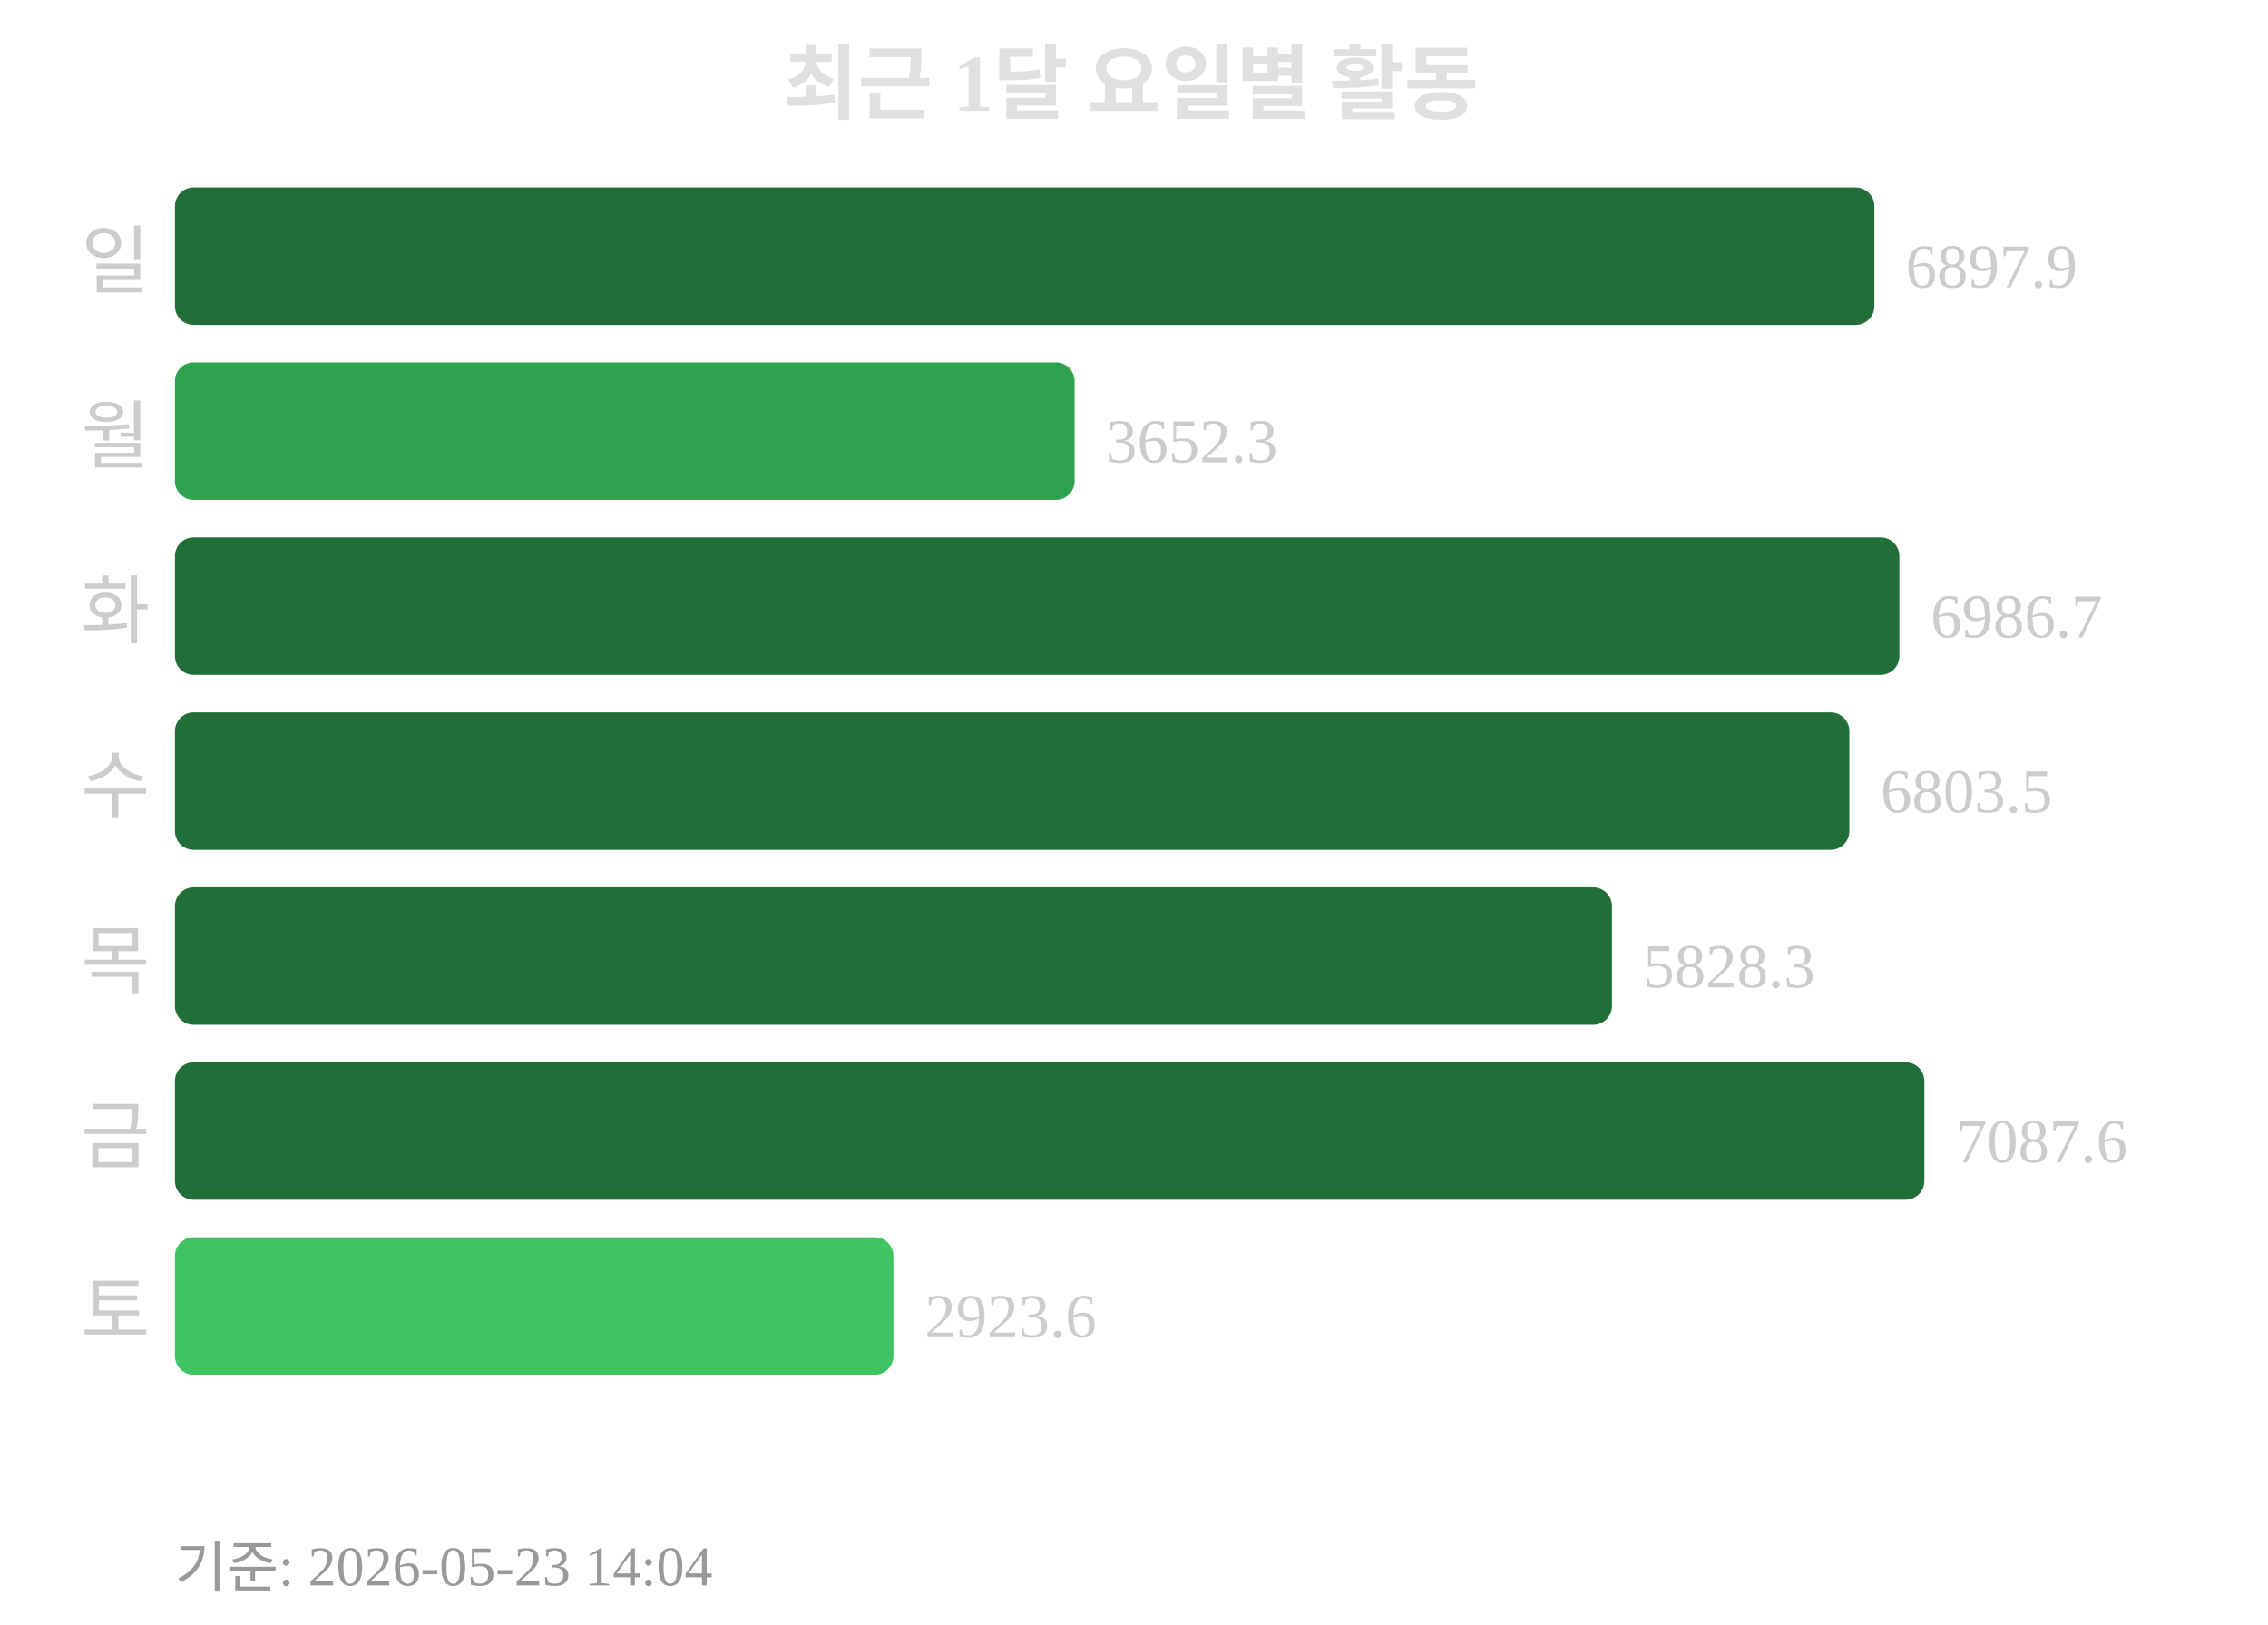
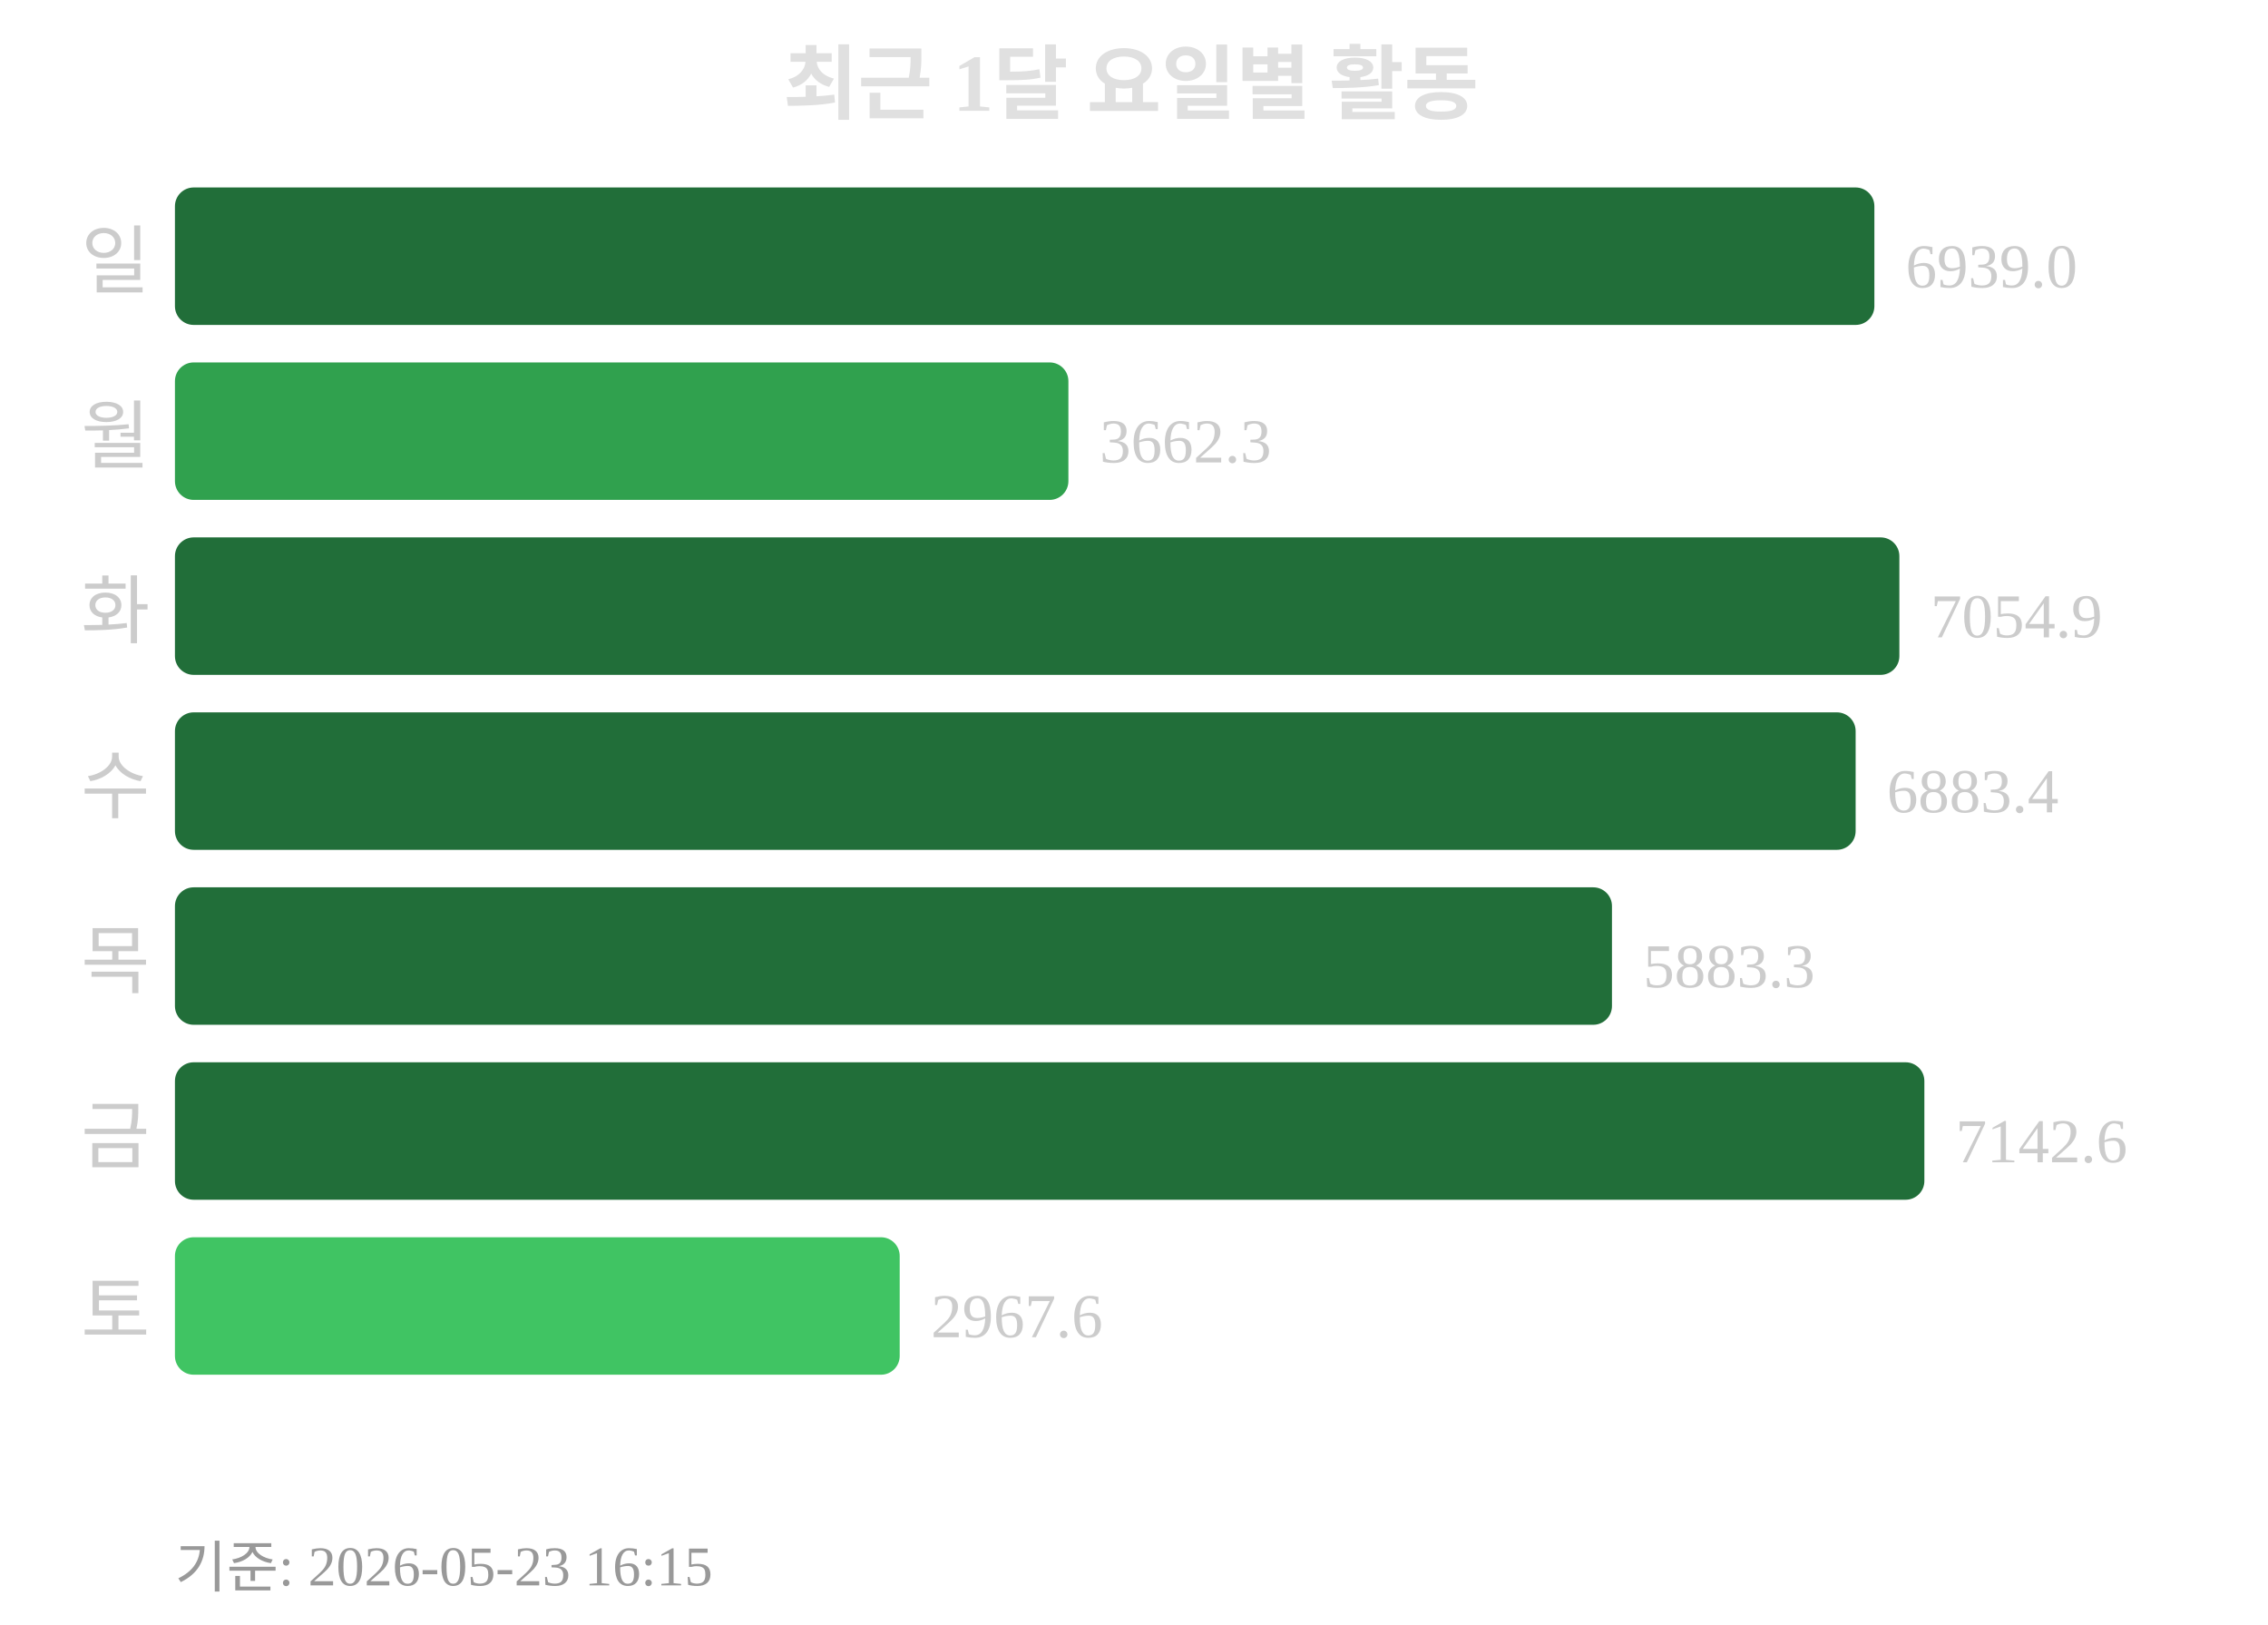
<svg xmlns="http://www.w3.org/2000/svg" width="363" height="260">
  <text x="181" y="18" text-anchor="middle" font-size="13" font-weight="bold" fill="#e0e0e0">최근 1달 요일별 활동</text>
  <text x="24" y="46" text-anchor="end" font-size="12" fill="#cccccc">일</text>
  <rect x="28" y="30" width="272" height="22" rx="3" fill="#216e39" />
-   <text x="305" y="46" font-size="10" fill="#cccccc">6897.9</text>
+   <text x="305" y="46" font-size="10" fill="#cccccc">6939.0</text>
  <text x="24" y="74" text-anchor="end" font-size="12" fill="#cccccc">월</text>
-   <rect x="28" y="58" width="144" height="22" rx="3" fill="#30a14e" />
-   <text x="177" y="74" font-size="10" fill="#cccccc">3652.3</text>
+   <rect x="28" y="58" width="143" height="22" rx="3" fill="#30a14e" />
+   <text x="176" y="74" font-size="10" fill="#cccccc">3662.3</text>
  <text x="24" y="102" text-anchor="end" font-size="12" fill="#cccccc">화</text>
  <rect x="28" y="86" width="276" height="22" rx="3" fill="#216e39" />
-   <text x="309" y="102" font-size="10" fill="#cccccc">6986.7</text>
+   <text x="309" y="102" font-size="10" fill="#cccccc">7054.9</text>
  <text x="24" y="130" text-anchor="end" font-size="12" fill="#cccccc">수</text>
-   <rect x="28" y="114" width="268" height="22" rx="3" fill="#216e39" />
-   <text x="301" y="130" font-size="10" fill="#cccccc">6803.5</text>
+   <rect x="28" y="114" width="269" height="22" rx="3" fill="#216e39" />
+   <text x="302" y="130" font-size="10" fill="#cccccc">6883.4</text>
  <text x="24" y="158" text-anchor="end" font-size="12" fill="#cccccc">목</text>
  <rect x="28" y="142" width="230" height="22" rx="3" fill="#216e39" />
-   <text x="263" y="158" font-size="10" fill="#cccccc">5828.3</text>
+   <text x="263" y="158" font-size="10" fill="#cccccc">5883.3</text>
  <text x="24" y="186" text-anchor="end" font-size="12" fill="#cccccc">금</text>
  <rect x="28" y="170" width="280" height="22" rx="3" fill="#216e39" />
-   <text x="313" y="186" font-size="10" fill="#cccccc">7087.6</text>
+   <text x="313" y="186" font-size="10" fill="#cccccc">7142.6</text>
  <text x="24" y="214" text-anchor="end" font-size="12" fill="#cccccc">토</text>
-   <rect x="28" y="198" width="115" height="22" rx="3" fill="#40c463" />
-   <text x="148" y="214" font-size="10" fill="#cccccc">2923.6</text>
-   <text x="28" y="254" font-size="9" fill="#999999">기준: 2026-05-23 14:04</text>
+   <rect x="28" y="198" width="116" height="22" rx="3" fill="#40c463" />
+   <text x="149" y="214" font-size="10" fill="#cccccc">2967.6</text>
+   <text x="28" y="254" font-size="9" fill="#999999">기준: 2026-05-23 16:15</text>
</svg>
